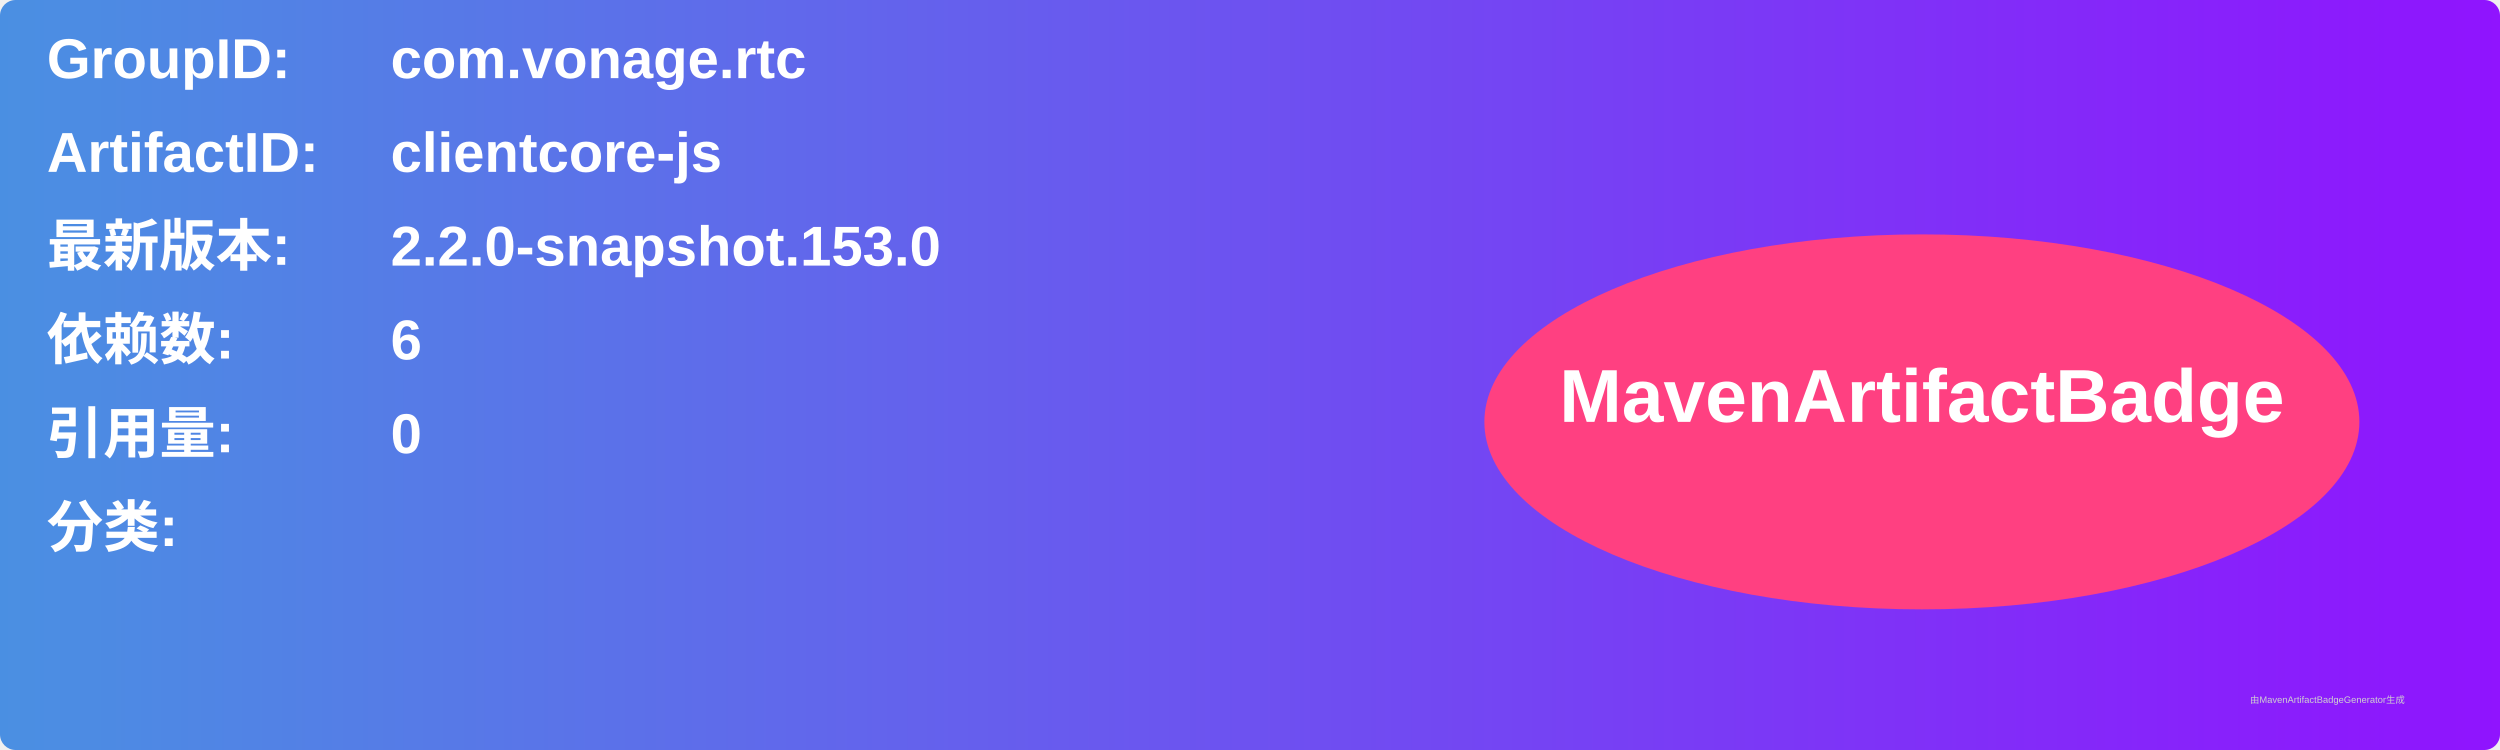
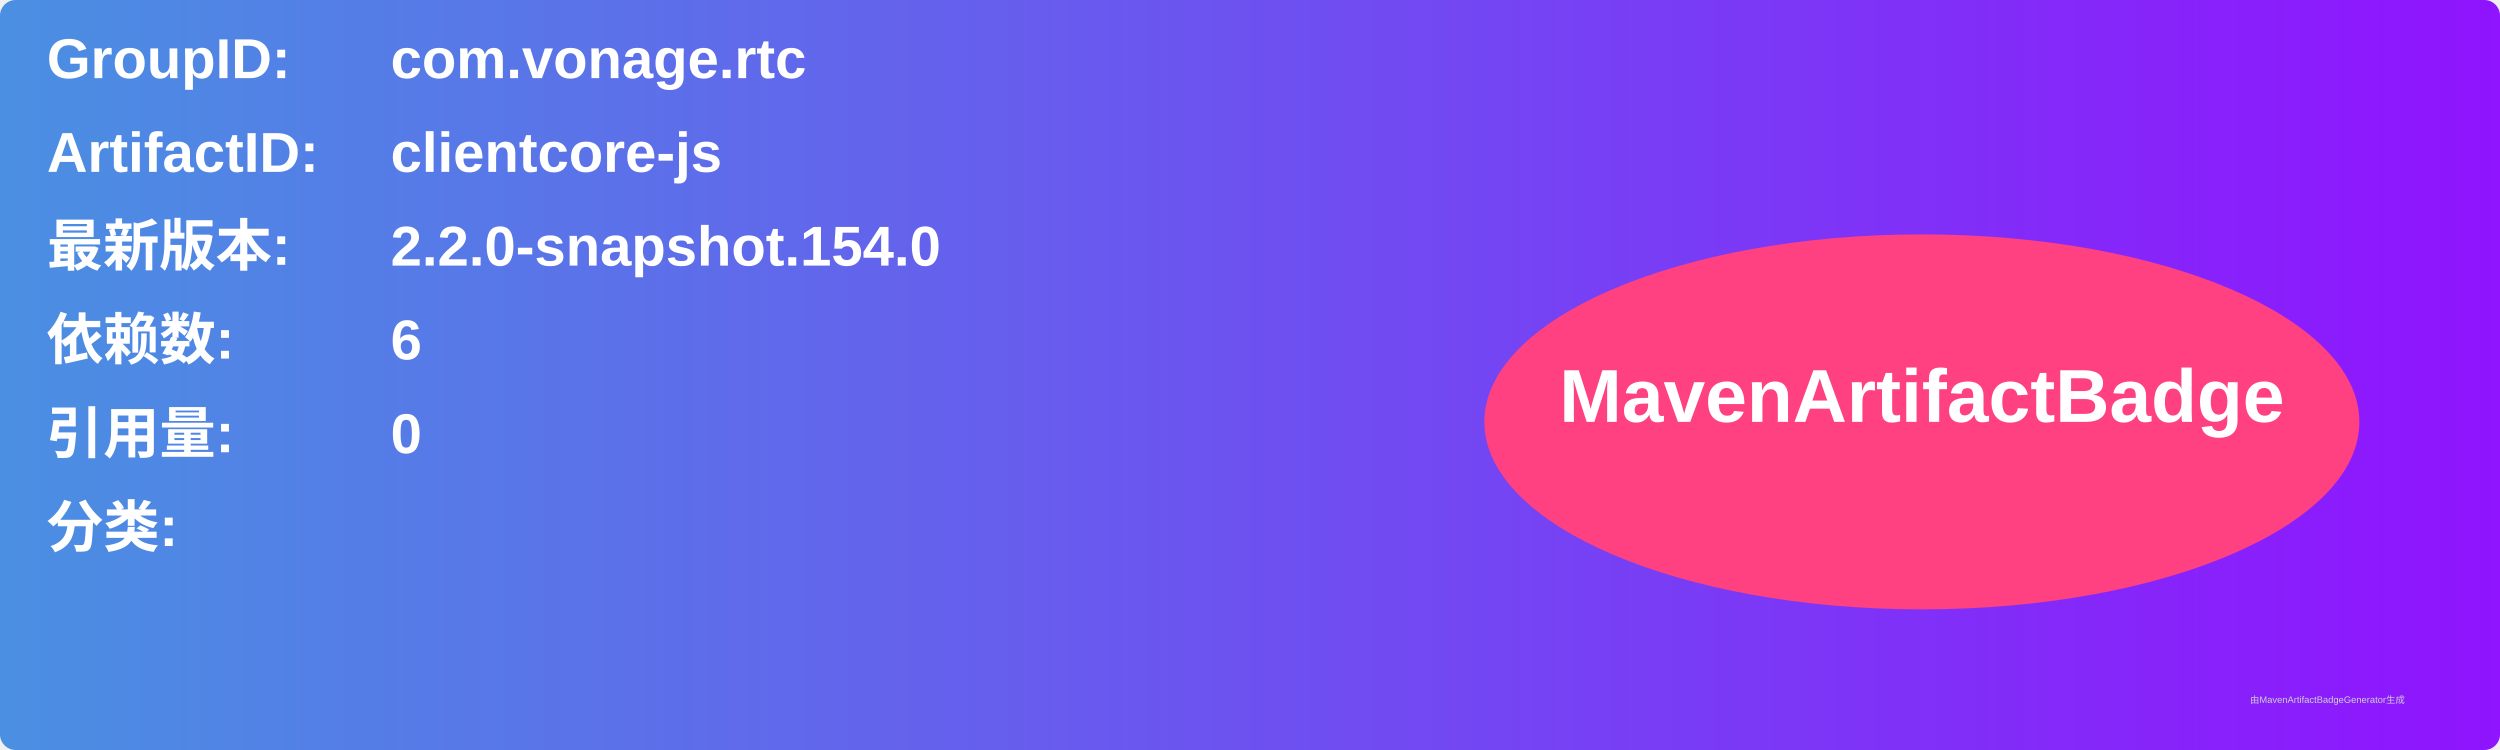
<svg xmlns="http://www.w3.org/2000/svg" width="800" height="240" viewBox="0 0 800 240">
  <linearGradient id="grad" x1="0%" y1="0%" x2="100%" y2="0%">
    <stop offset="0%" stop-color="#4a90e2" />
    <stop offset="100%" stop-color="#9013fe" />
  </linearGradient>
  <rect width="100%" height="100%" rx="5" ry="5" fill="url(#grad)" />
  <g transform="translate(15, 15)">
    <text x="0" y="10" font-family="Arial" font-size="18" fill="white" font-weight="bold" width="260">GroupID:</text>
    <text x="110" y="10" font-family="Arial" font-size="18" fill="white" font-weight="bold" width="460">com.vonage.rtc</text>
    <text x="0" y="40" font-family="Arial" font-size="18" fill="white" font-weight="bold" width="260">ArtifactID:</text>
    <text x="110" y="40" font-family="Arial" font-size="18" fill="white" font-weight="bold" width="460">clientcore-js</text>
    <text x="0" y="70" font-family="Arial" font-size="18" fill="white" font-weight="bold">最新版本:</text>
    <text x="110" y="70" font-family="Arial" font-size="18" fill="white" font-weight="bold">
-       <tspan font-weight="bold">2.2.0-snapshot.153.0</tspan>
+       <tspan font-weight="bold">2.2.0-snapshot.154.0</tspan>
    </text>
    <text x="0" y="100" font-family="Arial" font-size="18" fill="white" font-weight="bold">依赖数: </text>
    <text x="110" y="100" font-family="Arial" font-size="18" fill="white">
      <tspan font-weight="bold">6</tspan>
    </text>
    <text x="0" y="130" font-family="Arial" font-size="18" fill="white" font-weight="bold">引用量: </text>
    <text x="110" y="130" font-family="Arial" font-size="18" fill="white">
      <tspan font-weight="bold">0</tspan>
    </text>
    <text x="0" y="160" font-family="Arial" font-size="18" fill="white" font-weight="bold">分类:</text>
    <text x="10" y="190" font-family="Arial" font-size="10" fill="white">
      <tspan font-weight="bold" />
    </text>
    <ellipse cx="600" cy="120" rx="140" ry="60" fill="#ff4081" />
    <text x="600" y="120" text-anchor="middle" font-family="Arial" font-size="24" fill="white" font-weight="bold">MavenArtifactBadge</text>
  </g>
  <text x="720" y="225" font-family="Arial" font-size="3" fill="#d0d0d0">由MavenArtifactBadgeGenerator生成</text>
</svg>
